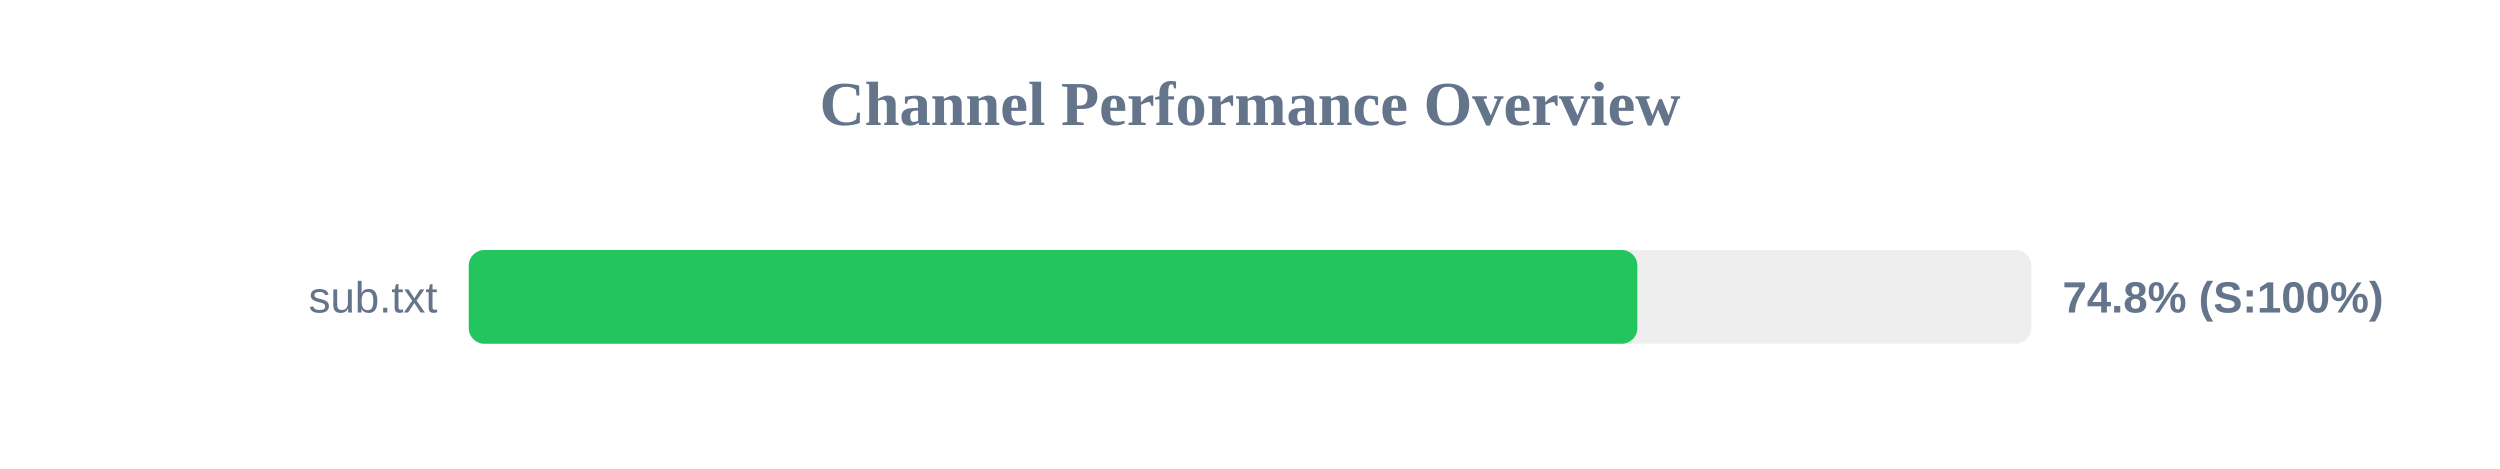
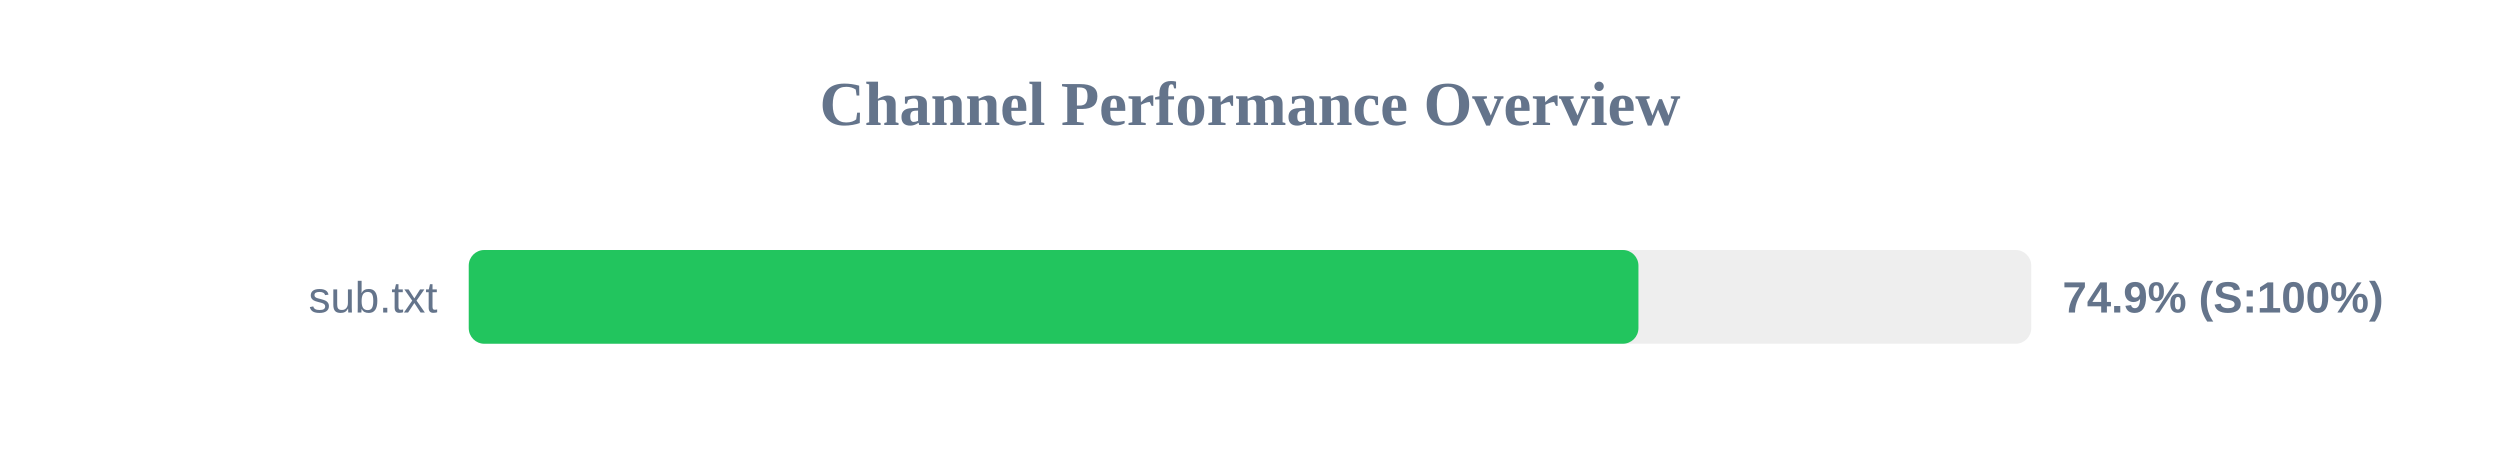
<svg xmlns="http://www.w3.org/2000/svg" width="800" height="150" version="1.1">
  <style>
        .row { font: 14px Arial; fill: #64748b; }
        .score { font: bold 14px Arial; fill: #64748b; }
    </style>
  <text x="400" y="40" text-anchor="middle" font-size="20px" font-weight="bold" fill="#64748b">Channel Performance Overview</text>
  <rect x="150" y="80" width="500" height="30" fill="#eee" rx="5" />
-   <rect x="150" y="80" width="373.95" height="30" fill="#22c55e" rx="5" />
+   <rect x="150" y="80" width="374.3" height="30" fill="#22c55e" rx="5" />
  <text x="140" y="100" text-anchor="end" class="row">sub.txt</text>
-   <text x="660" y="100" text-anchor="start" class="score">74.8% (S:100%)</text>
+   <text x="660" y="100" text-anchor="start" class="score">74.9% (S:100%)</text>
</svg>
